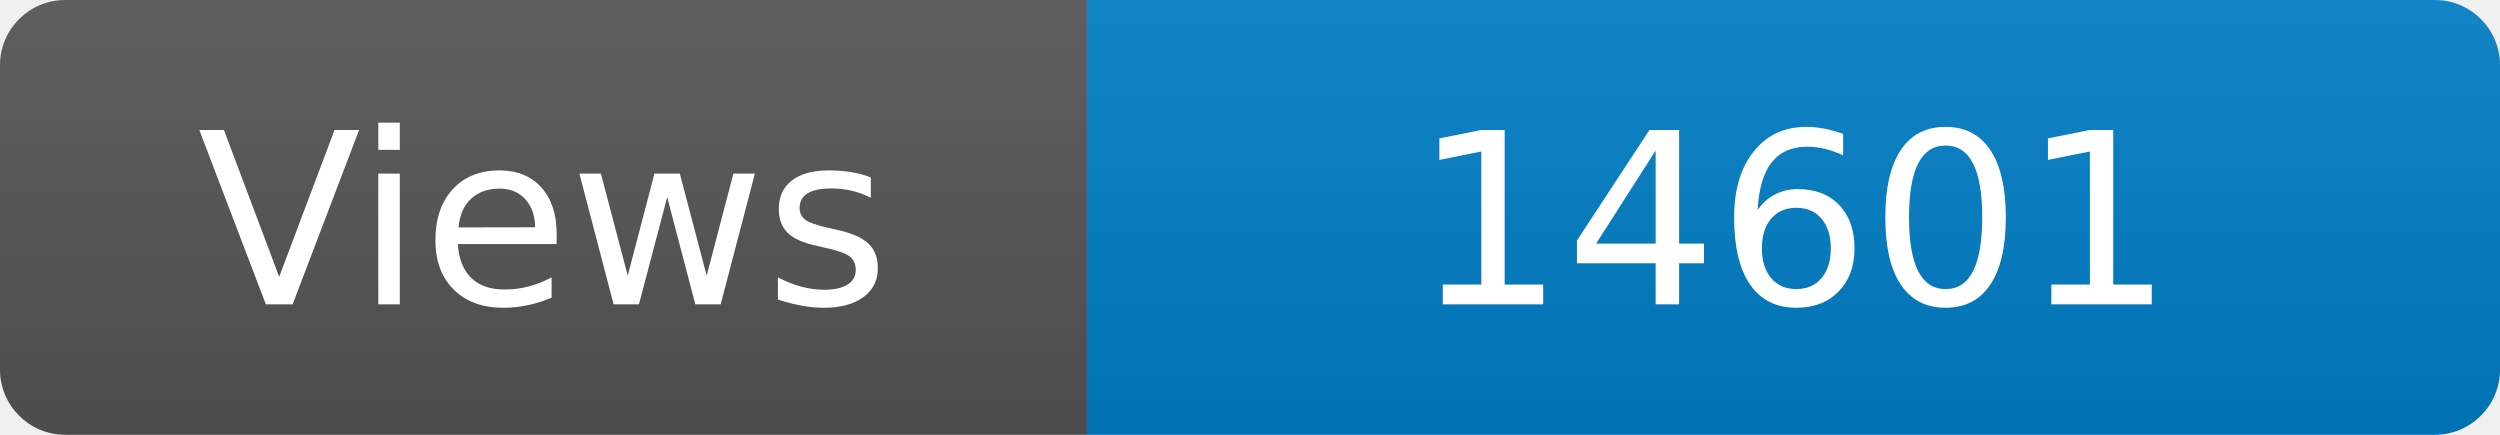
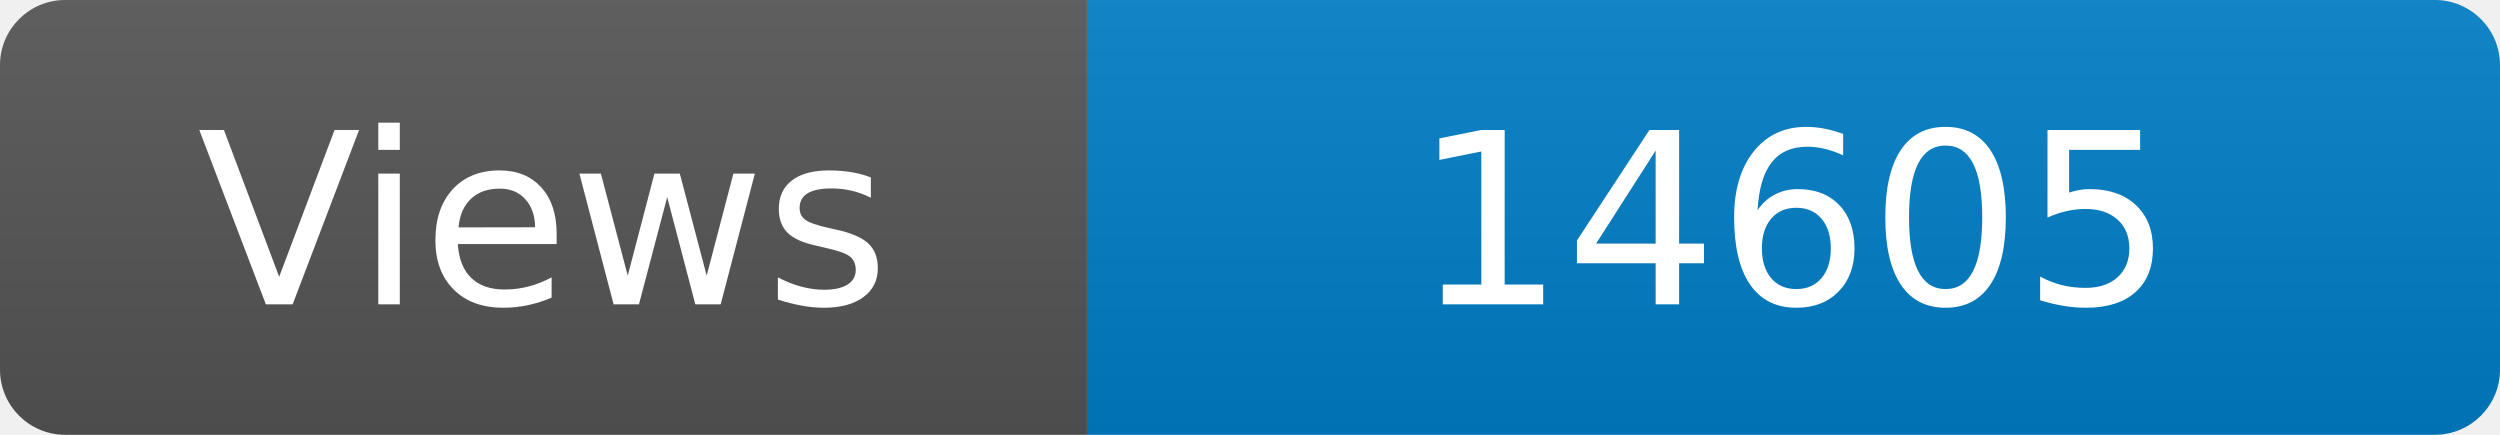
<svg xmlns="http://www.w3.org/2000/svg" width="115" height="20" role="img" aria-label="Maintained?: yes">
  <linearGradient id="s" x2="0" y2="100%">
    <stop offset="0" stop-color="#bbb" stop-opacity=".1" />
    <stop offset="1" stop-opacity=".1" />
  </linearGradient>
  <clipPath id="r">
    <rect width="115" height="20" rx="3" fill="#fff" />
  </clipPath>
  <g clip-path="url(#r)">
    <rect width="50" height="20" fill="#555" />
    <rect x="50" width="160" height="20" fill="#007ec6" />
    <rect width="115" height="20" fill="url(#s)" />
  </g>
  <g fill="#fff" text-anchor="middle" font-family="Verdana,Geneva,DejaVu Sans,sans-serif" font-size="110">
    <text x="250" y="140" transform="scale(.1)" fill="#fff">Views</text>
-     <text x="825" y="140" transform="scale(.1)" fill="#fff">14601</text>
+     <text x="825" y="140" transform="scale(.1)" fill="#fff">14605</text>
  </g>
</svg>
